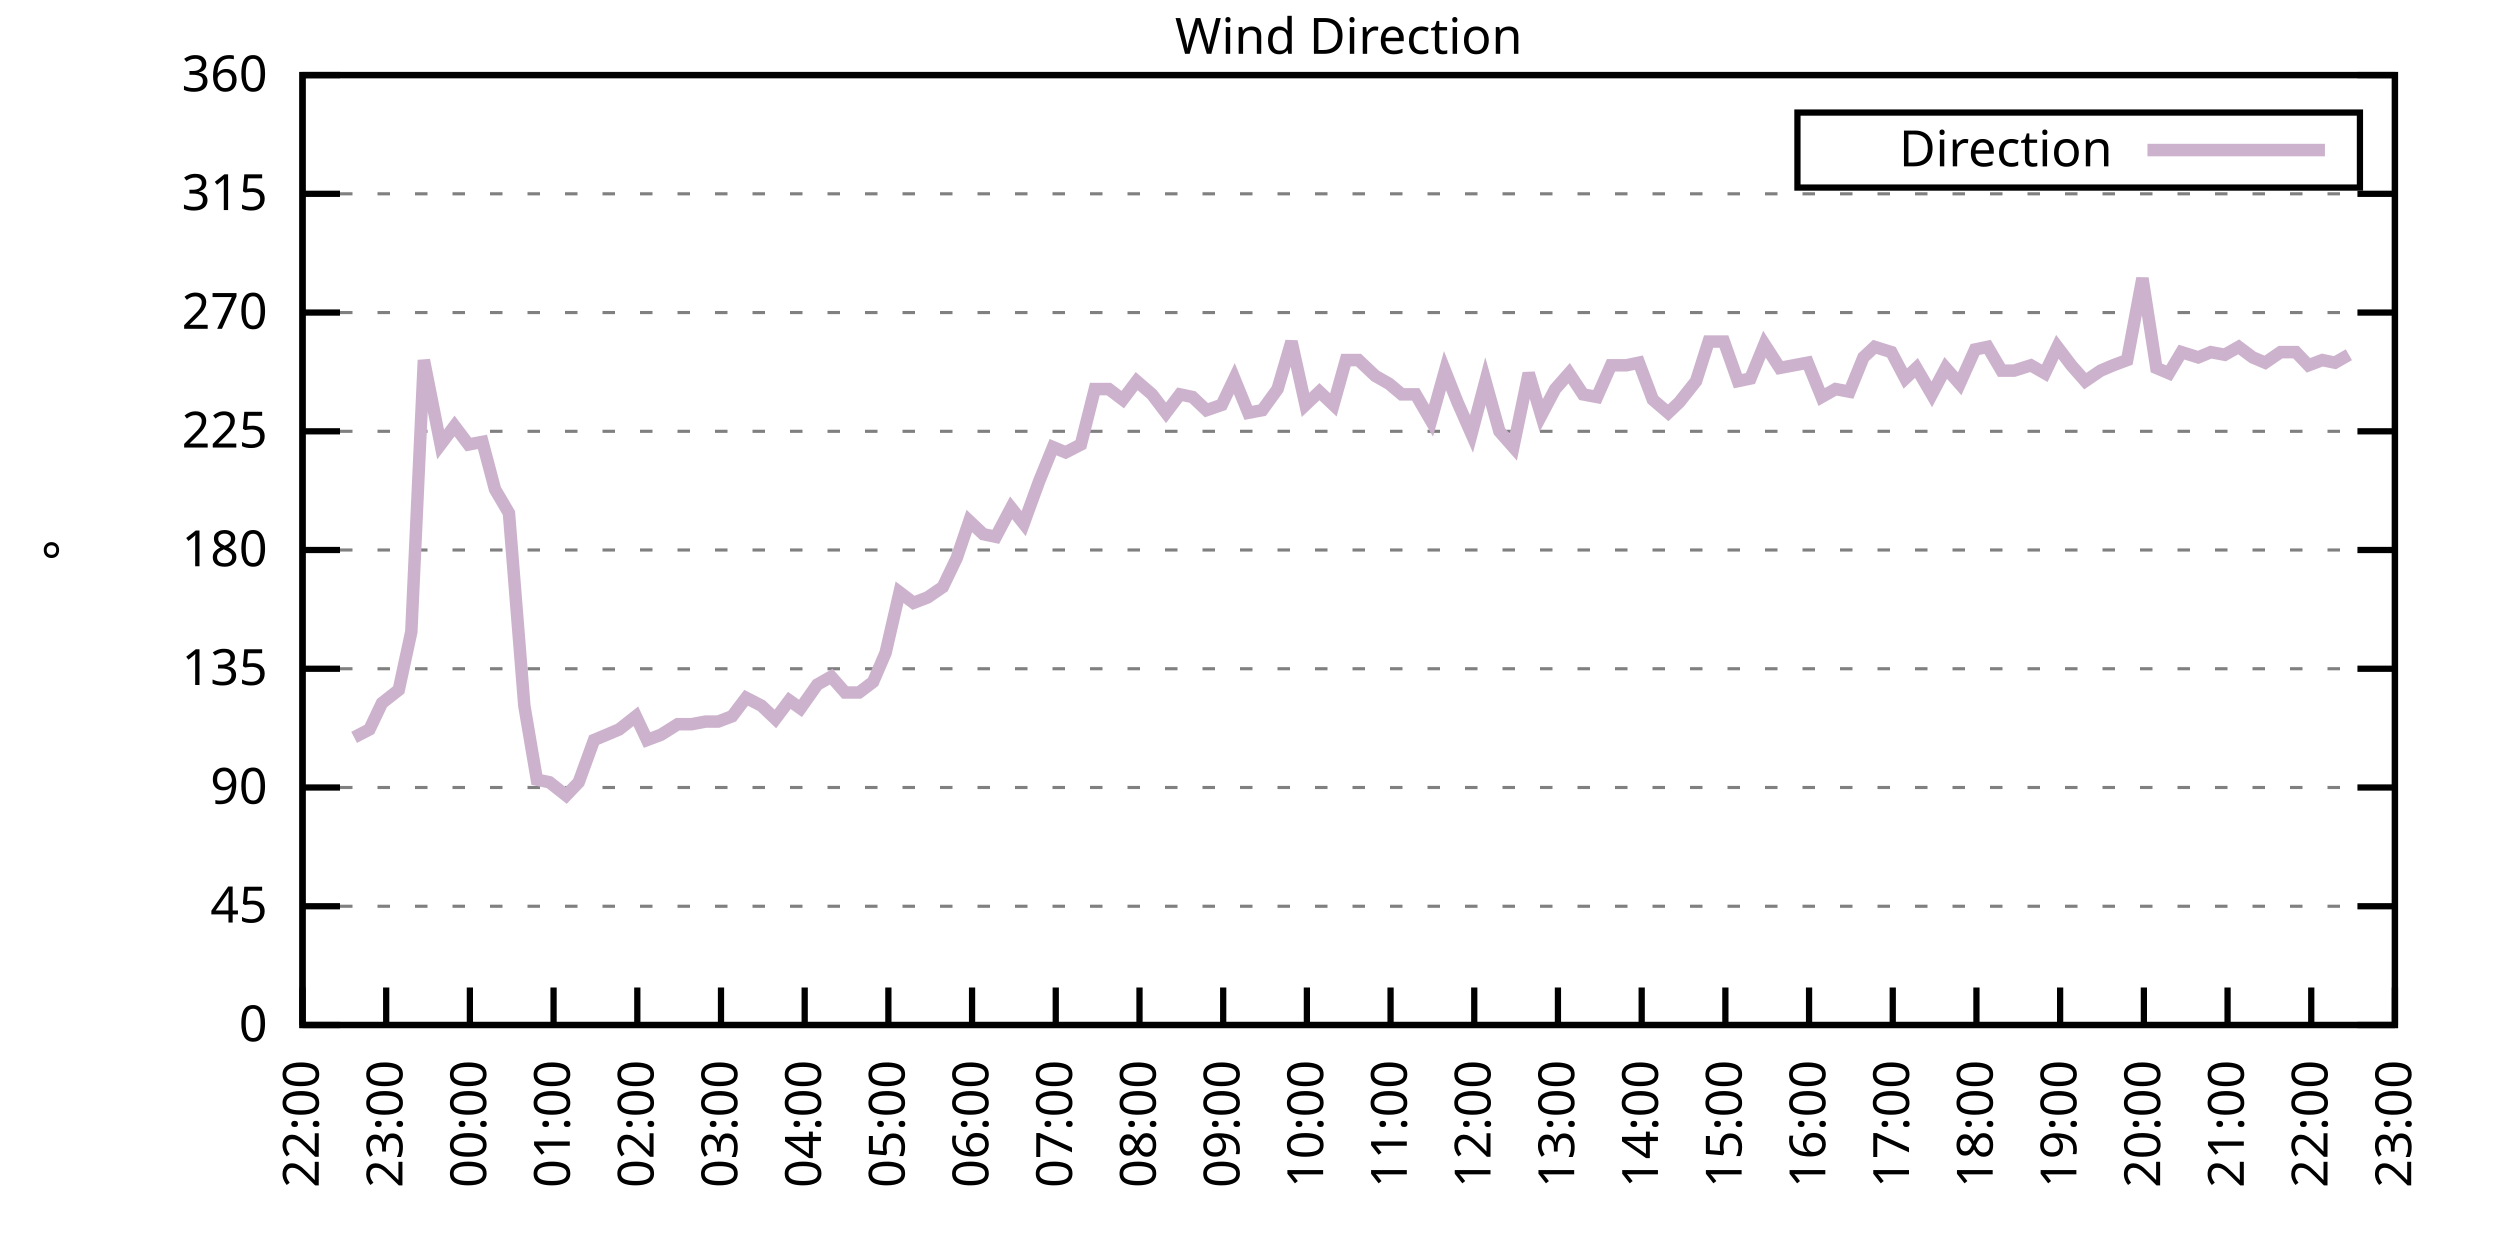
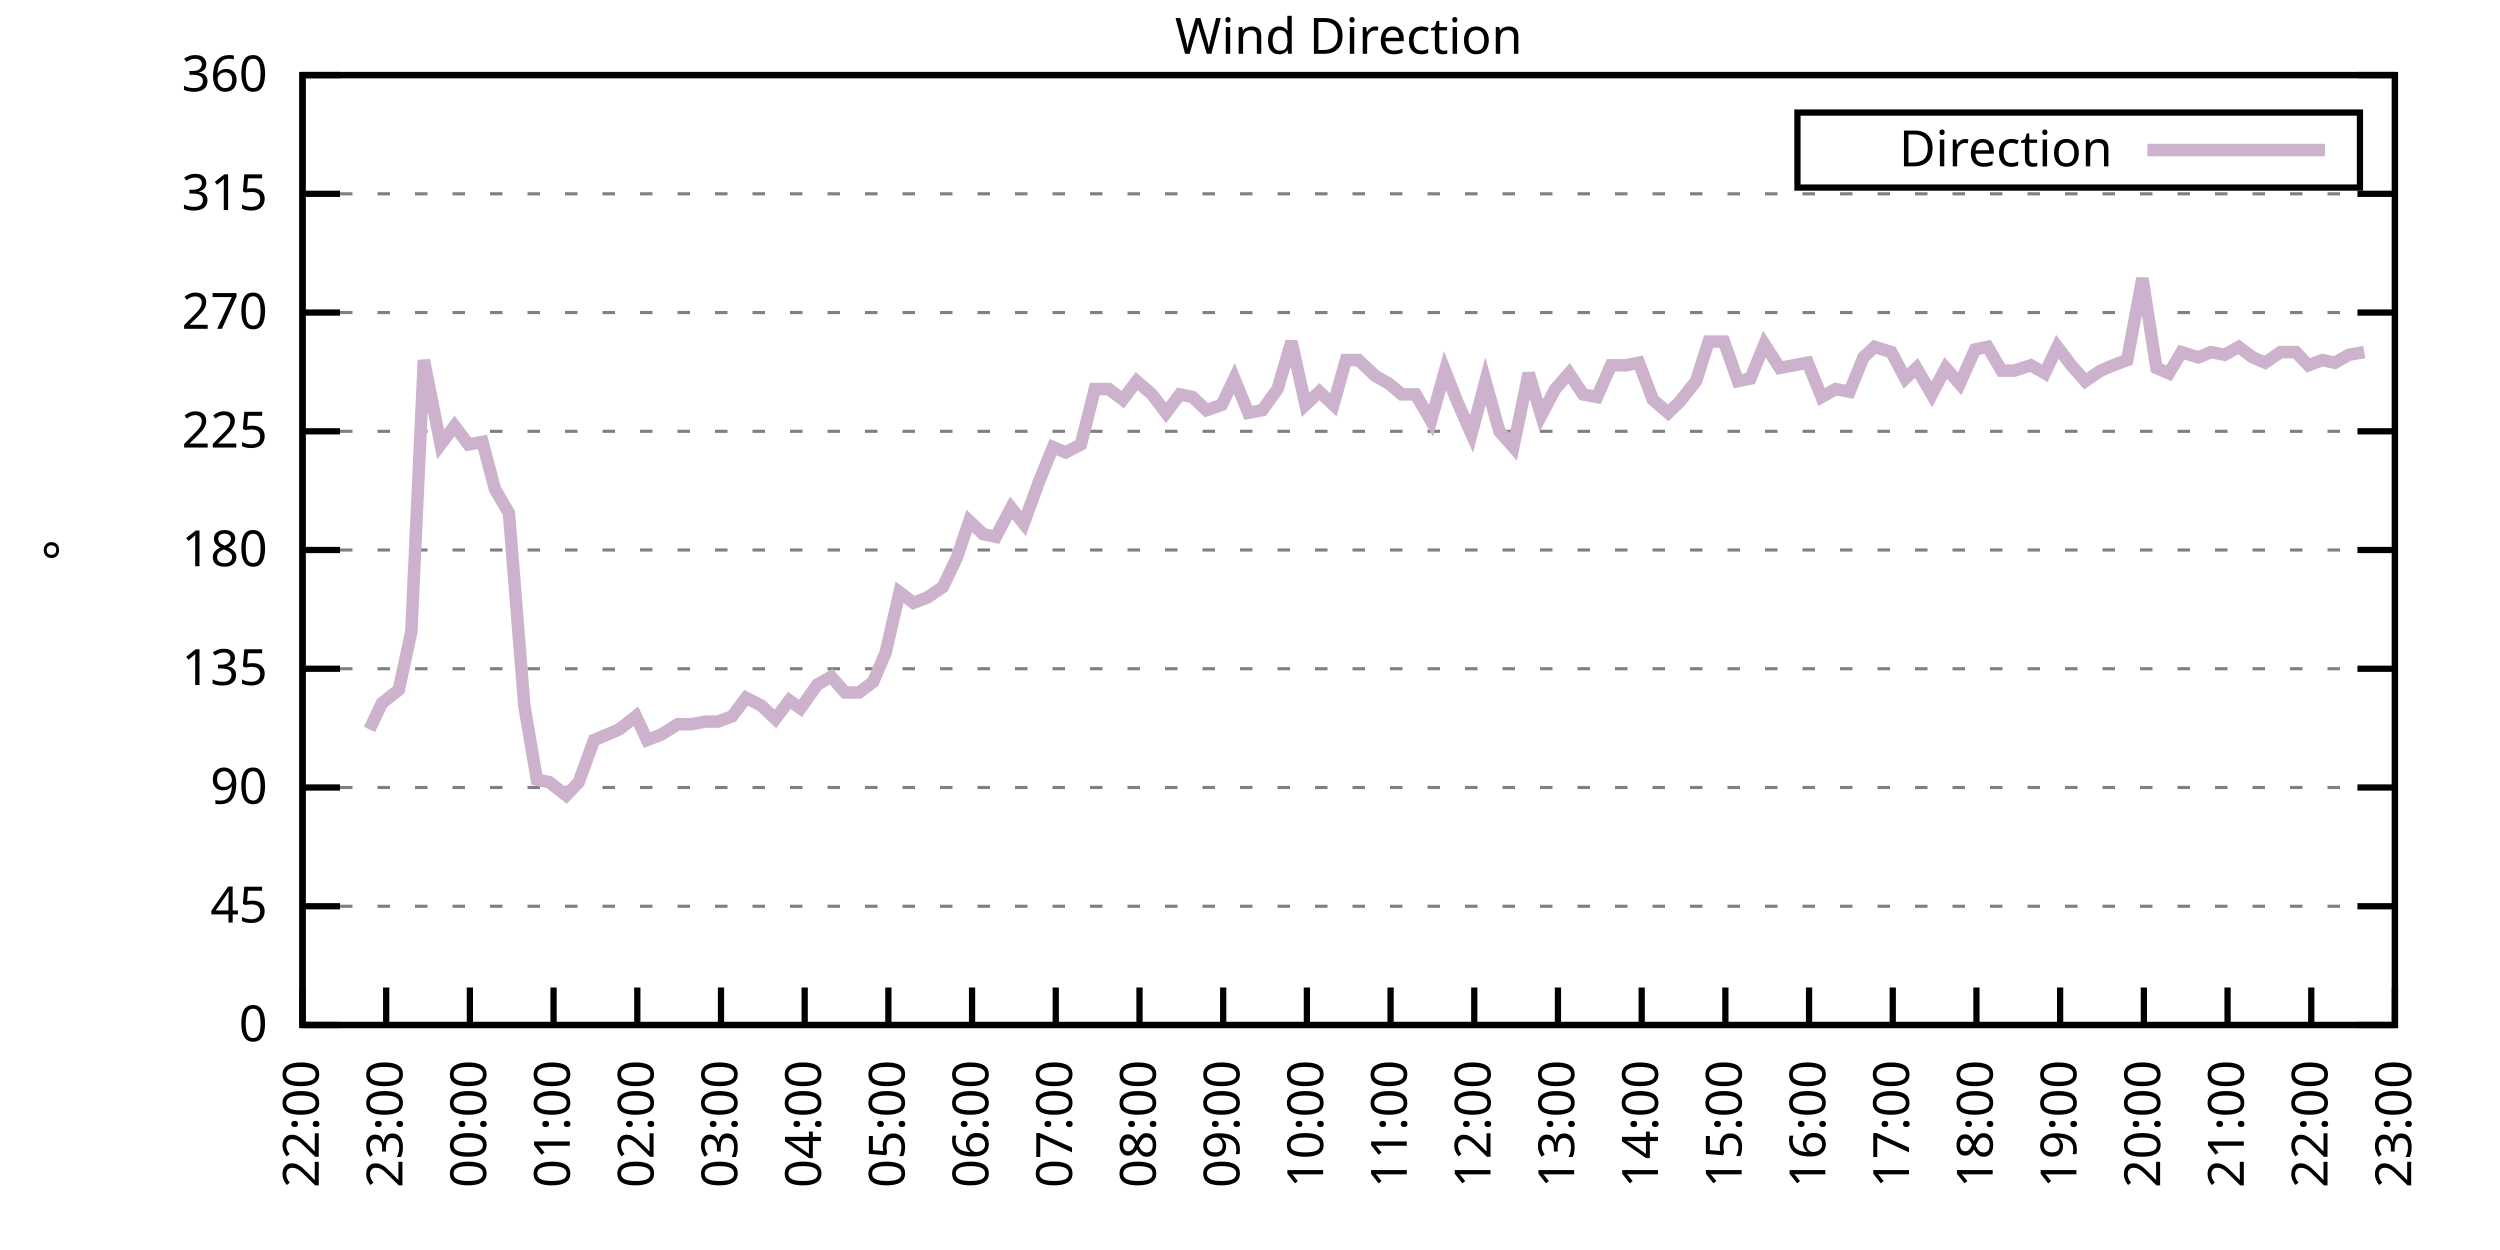
<svg xmlns="http://www.w3.org/2000/svg" xmlns:xlink="http://www.w3.org/1999/xlink" width="400" height="200" viewBox="0 0 400 200">
  <g id="gnuplot_canvas">
    <rect x="0" y="0" width="400" height="200" fill="none" />
    <defs>
      <circle id="gpDot" r="0.5" stroke-width="0.5" stroke="currentColor" />
      <path id="gpPt0" stroke-width="0.333" stroke="currentColor" d="M-1,0 h2 M0,-1 v2" />
      <path id="gpPt1" stroke-width="0.333" stroke="currentColor" d="M-1,-1 L1,1 M1,-1 L-1,1" />
      <path id="gpPt2" stroke-width="0.333" stroke="currentColor" d="M-1,0 L1,0 M0,-1 L0,1 M-1,-1 L1,1 M-1,1 L1,-1" />
      <rect id="gpPt3" stroke-width="0.333" stroke="currentColor" x="-1" y="-1" width="2" height="2" />
      <rect id="gpPt4" stroke-width="0.333" stroke="currentColor" fill="currentColor" x="-1" y="-1" width="2" height="2" />
      <circle id="gpPt5" stroke-width="0.333" stroke="currentColor" cx="0" cy="0" r="1" />
      <use xlink:href="#gpPt5" id="gpPt6" fill="currentColor" stroke="none" />
      <path id="gpPt7" stroke-width="0.333" stroke="currentColor" d="M0,-1.33 L-1.33,0.67 L1.33,0.67 z" />
      <use xlink:href="#gpPt7" id="gpPt8" fill="currentColor" stroke="none" />
      <use xlink:href="#gpPt7" id="gpPt9" stroke="currentColor" transform="rotate(180)" />
      <use xlink:href="#gpPt9" id="gpPt10" fill="currentColor" stroke="none" />
      <use xlink:href="#gpPt3" id="gpPt11" stroke="currentColor" transform="rotate(45)" />
      <use xlink:href="#gpPt11" id="gpPt12" fill="currentColor" stroke="none" />
      <path id="gpPt13" stroke-width="0.333" stroke="currentColor" d="M0,1.330 L1.265,0.411 L0.782,-1.067 L-0.782,-1.076 L-1.265,0.411 z" />
      <use xlink:href="#gpPt13" id="gpPt14" fill="currentColor" stroke="none" />
      <filter id="textbox" filterUnits="objectBoundingBox" x="0" y="0" height="1" width="1">
        <feFlood flood-color="white" flood-opacity="1" result="bgnd" />
        <feComposite in="SourceGraphic" in2="bgnd" operator="atop" />
      </filter>
      <filter id="greybox" filterUnits="objectBoundingBox" x="0" y="0" height="1" width="1">
        <feFlood flood-color="lightgrey" flood-opacity="1" result="grey" />
        <feComposite in="SourceGraphic" in2="grey" operator="atop" />
      </filter>
    </defs>
    <g fill="none" color="white" stroke="currentColor" stroke-width="1.00" stroke-linecap="butt" stroke-linejoin="miter">
</g>
    <g fill="none" color="black" stroke="currentColor" stroke-width="1.00" stroke-linecap="butt" stroke-linejoin="miter">
      <g stroke="none" shape-rendering="crispEdges">
        <polygon fill="rgb(255, 255, 255)" points="48.40,164.00 383.18,164.00 383.18,12.02 48.40,12.02 " />
      </g>
    </g>
    <g fill="none" color="black" stroke="currentColor" stroke-width="1.00" stroke-linecap="butt" stroke-linejoin="miter">
</g>
    <g fill="none" color="black" stroke="black" stroke-width="0.50" stroke-linecap="butt" stroke-linejoin="miter">
</g>
    <g fill="none" color="gray" stroke="currentColor" stroke-width="0.50" stroke-linecap="butt" stroke-linejoin="miter">
      <path stroke="gray" stroke-dasharray="2,4" class="gridline" d="M48.40,164.00 L383.19,164.00  " />
    </g>
    <g fill="none" color="gray" stroke="gray" stroke-width="1.00" stroke-linecap="butt" stroke-linejoin="miter">
</g>
    <g fill="none" color="black" stroke="currentColor" stroke-width="1.00" stroke-linecap="butt" stroke-linejoin="miter">
      <path stroke="black" d="M48.40,164.00 L54.40,164.00 M383.19,164.00 L377.19,164.00  " />
      <g transform="translate(42.80,166.60)" stroke="none" fill="black" font-family="Sans" font-size="8.00" text-anchor="end">
        <text>
          <tspan font-family="Sans"> 0</tspan>
        </text>
      </g>
    </g>
    <g fill="none" color="black" stroke="currentColor" stroke-width="1.00" stroke-linecap="butt" stroke-linejoin="miter">
</g>
    <g fill="none" color="black" stroke="black" stroke-width="0.50" stroke-linecap="butt" stroke-linejoin="miter">
</g>
    <g fill="none" color="gray" stroke="currentColor" stroke-width="0.50" stroke-linecap="butt" stroke-linejoin="miter">
      <path stroke="gray" stroke-dasharray="2,4" class="gridline" d="M48.40,145.00 L383.19,145.00  " />
    </g>
    <g fill="none" color="gray" stroke="gray" stroke-width="1.00" stroke-linecap="butt" stroke-linejoin="miter">
</g>
    <g fill="none" color="black" stroke="currentColor" stroke-width="1.00" stroke-linecap="butt" stroke-linejoin="miter">
      <path stroke="black" d="M48.40,145.00 L54.40,145.00 M383.19,145.00 L377.19,145.00  " />
      <g transform="translate(42.80,147.60)" stroke="none" fill="black" font-family="Sans" font-size="8.00" text-anchor="end">
        <text>
          <tspan font-family="Sans"> 45</tspan>
        </text>
      </g>
    </g>
    <g fill="none" color="black" stroke="currentColor" stroke-width="1.00" stroke-linecap="butt" stroke-linejoin="miter">
</g>
    <g fill="none" color="black" stroke="black" stroke-width="0.50" stroke-linecap="butt" stroke-linejoin="miter">
</g>
    <g fill="none" color="gray" stroke="currentColor" stroke-width="0.50" stroke-linecap="butt" stroke-linejoin="miter">
      <path stroke="gray" stroke-dasharray="2,4" class="gridline" d="M48.40,126.00 L383.19,126.00  " />
    </g>
    <g fill="none" color="gray" stroke="gray" stroke-width="1.00" stroke-linecap="butt" stroke-linejoin="miter">
</g>
    <g fill="none" color="black" stroke="currentColor" stroke-width="1.00" stroke-linecap="butt" stroke-linejoin="miter">
      <path stroke="black" d="M48.40,126.00 L54.40,126.00 M383.19,126.00 L377.19,126.00  " />
      <g transform="translate(42.80,128.60)" stroke="none" fill="black" font-family="Sans" font-size="8.00" text-anchor="end">
        <text>
          <tspan font-family="Sans"> 90</tspan>
        </text>
      </g>
    </g>
    <g fill="none" color="black" stroke="currentColor" stroke-width="1.00" stroke-linecap="butt" stroke-linejoin="miter">
</g>
    <g fill="none" color="black" stroke="black" stroke-width="0.50" stroke-linecap="butt" stroke-linejoin="miter">
</g>
    <g fill="none" color="gray" stroke="currentColor" stroke-width="0.50" stroke-linecap="butt" stroke-linejoin="miter">
      <path stroke="gray" stroke-dasharray="2,4" class="gridline" d="M48.40,107.00 L383.19,107.00  " />
    </g>
    <g fill="none" color="gray" stroke="gray" stroke-width="1.00" stroke-linecap="butt" stroke-linejoin="miter">
</g>
    <g fill="none" color="black" stroke="currentColor" stroke-width="1.00" stroke-linecap="butt" stroke-linejoin="miter">
      <path stroke="black" d="M48.40,107.00 L54.40,107.00 M383.19,107.00 L377.19,107.00  " />
      <g transform="translate(42.80,109.60)" stroke="none" fill="black" font-family="Sans" font-size="8.00" text-anchor="end">
        <text>
          <tspan font-family="Sans"> 135</tspan>
        </text>
      </g>
    </g>
    <g fill="none" color="black" stroke="currentColor" stroke-width="1.00" stroke-linecap="butt" stroke-linejoin="miter">
</g>
    <g fill="none" color="black" stroke="black" stroke-width="0.50" stroke-linecap="butt" stroke-linejoin="miter">
</g>
    <g fill="none" color="gray" stroke="currentColor" stroke-width="0.50" stroke-linecap="butt" stroke-linejoin="miter">
      <path stroke="gray" stroke-dasharray="2,4" class="gridline" d="M48.40,88.00 L383.19,88.00  " />
    </g>
    <g fill="none" color="gray" stroke="gray" stroke-width="1.00" stroke-linecap="butt" stroke-linejoin="miter">
</g>
    <g fill="none" color="black" stroke="currentColor" stroke-width="1.00" stroke-linecap="butt" stroke-linejoin="miter">
      <path stroke="black" d="M48.40,88.00 L54.40,88.00 M383.19,88.00 L377.19,88.00  " />
      <g transform="translate(42.80,90.60)" stroke="none" fill="black" font-family="Sans" font-size="8.00" text-anchor="end">
        <text>
          <tspan font-family="Sans"> 180</tspan>
        </text>
      </g>
    </g>
    <g fill="none" color="black" stroke="currentColor" stroke-width="1.00" stroke-linecap="butt" stroke-linejoin="miter">
</g>
    <g fill="none" color="black" stroke="black" stroke-width="0.50" stroke-linecap="butt" stroke-linejoin="miter">
</g>
    <g fill="none" color="gray" stroke="currentColor" stroke-width="0.50" stroke-linecap="butt" stroke-linejoin="miter">
      <path stroke="gray" stroke-dasharray="2,4" class="gridline" d="M48.40,69.01 L383.19,69.01  " />
    </g>
    <g fill="none" color="gray" stroke="gray" stroke-width="1.00" stroke-linecap="butt" stroke-linejoin="miter">
</g>
    <g fill="none" color="black" stroke="currentColor" stroke-width="1.00" stroke-linecap="butt" stroke-linejoin="miter">
      <path stroke="black" d="M48.40,69.01 L54.40,69.01 M383.19,69.01 L377.19,69.01  " />
      <g transform="translate(42.80,71.61)" stroke="none" fill="black" font-family="Sans" font-size="8.00" text-anchor="end">
        <text>
          <tspan font-family="Sans"> 225</tspan>
        </text>
      </g>
    </g>
    <g fill="none" color="black" stroke="currentColor" stroke-width="1.00" stroke-linecap="butt" stroke-linejoin="miter">
</g>
    <g fill="none" color="black" stroke="black" stroke-width="0.50" stroke-linecap="butt" stroke-linejoin="miter">
</g>
    <g fill="none" color="gray" stroke="currentColor" stroke-width="0.50" stroke-linecap="butt" stroke-linejoin="miter">
      <path stroke="gray" stroke-dasharray="2,4" class="gridline" d="M48.40,50.01 L383.19,50.01  " />
    </g>
    <g fill="none" color="gray" stroke="gray" stroke-width="1.00" stroke-linecap="butt" stroke-linejoin="miter">
</g>
    <g fill="none" color="black" stroke="currentColor" stroke-width="1.00" stroke-linecap="butt" stroke-linejoin="miter">
      <path stroke="black" d="M48.40,50.01 L54.40,50.01 M383.19,50.01 L377.19,50.01  " />
      <g transform="translate(42.80,52.61)" stroke="none" fill="black" font-family="Sans" font-size="8.00" text-anchor="end">
        <text>
          <tspan font-family="Sans"> 270</tspan>
        </text>
      </g>
    </g>
    <g fill="none" color="black" stroke="currentColor" stroke-width="1.00" stroke-linecap="butt" stroke-linejoin="miter">
</g>
    <g fill="none" color="black" stroke="black" stroke-width="0.50" stroke-linecap="butt" stroke-linejoin="miter">
</g>
    <g fill="none" color="gray" stroke="currentColor" stroke-width="0.50" stroke-linecap="butt" stroke-linejoin="miter">
      <path stroke="gray" stroke-dasharray="2,4" class="gridline" d="M48.40,31.01 L383.19,31.01  " />
    </g>
    <g fill="none" color="gray" stroke="gray" stroke-width="1.00" stroke-linecap="butt" stroke-linejoin="miter">
</g>
    <g fill="none" color="black" stroke="currentColor" stroke-width="1.00" stroke-linecap="butt" stroke-linejoin="miter">
      <path stroke="black" d="M48.40,31.01 L54.40,31.01 M383.19,31.01 L377.19,31.01  " />
      <g transform="translate(42.80,33.61)" stroke="none" fill="black" font-family="Sans" font-size="8.00" text-anchor="end">
        <text>
          <tspan font-family="Sans"> 315</tspan>
        </text>
      </g>
    </g>
    <g fill="none" color="black" stroke="currentColor" stroke-width="1.00" stroke-linecap="butt" stroke-linejoin="miter">
</g>
    <g fill="none" color="black" stroke="black" stroke-width="0.50" stroke-linecap="butt" stroke-linejoin="miter">
</g>
    <g fill="none" color="gray" stroke="currentColor" stroke-width="0.50" stroke-linecap="butt" stroke-linejoin="miter">
      <path stroke="gray" stroke-dasharray="2,4" class="gridline" d="M48.40,12.01 L383.19,12.01  " />
    </g>
    <g fill="none" color="gray" stroke="gray" stroke-width="1.00" stroke-linecap="butt" stroke-linejoin="miter">
</g>
    <g fill="none" color="black" stroke="currentColor" stroke-width="1.00" stroke-linecap="butt" stroke-linejoin="miter">
      <path stroke="black" d="M48.40,12.01 L54.40,12.01 M383.19,12.01 L377.19,12.01  " />
      <g transform="translate(42.80,14.61)" stroke="none" fill="black" font-family="Sans" font-size="8.00" text-anchor="end">
        <text>
          <tspan font-family="Sans"> 360</tspan>
        </text>
      </g>
    </g>
    <g fill="none" color="black" stroke="currentColor" stroke-width="1.00" stroke-linecap="butt" stroke-linejoin="miter">
      <path stroke="black" d="M48.40,164.00 L48.40,158.00  " />
      <g transform="translate(51.00,169.60) rotate(270.00)" stroke="none" fill="black" font-family="Sans" font-size="8.00" text-anchor="end">
        <text>
          <tspan font-family="Sans">22:00</tspan>
        </text>
      </g>
    </g>
    <g fill="none" color="black" stroke="currentColor" stroke-width="1.00" stroke-linecap="butt" stroke-linejoin="miter">
      <path stroke="black" d="M61.79,164.00 L61.79,158.00  " />
      <g transform="translate(64.39,169.60) rotate(270.00)" stroke="none" fill="black" font-family="Sans" font-size="8.00" text-anchor="end">
        <text>
          <tspan font-family="Sans">23:00</tspan>
        </text>
      </g>
    </g>
    <g fill="none" color="black" stroke="currentColor" stroke-width="1.00" stroke-linecap="butt" stroke-linejoin="miter">
      <path stroke="black" d="M75.18,164.00 L75.18,158.00  " />
      <g transform="translate(77.78,169.60) rotate(270.00)" stroke="none" fill="black" font-family="Sans" font-size="8.00" text-anchor="end">
        <text>
          <tspan font-family="Sans">00:00</tspan>
        </text>
      </g>
    </g>
    <g fill="none" color="black" stroke="currentColor" stroke-width="1.00" stroke-linecap="butt" stroke-linejoin="miter">
      <path stroke="black" d="M88.57,164.00 L88.57,158.00  " />
      <g transform="translate(91.17,169.60) rotate(270.00)" stroke="none" fill="black" font-family="Sans" font-size="8.00" text-anchor="end">
        <text>
          <tspan font-family="Sans">01:00</tspan>
        </text>
      </g>
    </g>
    <g fill="none" color="black" stroke="currentColor" stroke-width="1.00" stroke-linecap="butt" stroke-linejoin="miter">
      <path stroke="black" d="M101.97,164.00 L101.97,158.00  " />
      <g transform="translate(104.57,169.60) rotate(270.00)" stroke="none" fill="black" font-family="Sans" font-size="8.00" text-anchor="end">
        <text>
          <tspan font-family="Sans">02:00</tspan>
        </text>
      </g>
    </g>
    <g fill="none" color="black" stroke="currentColor" stroke-width="1.00" stroke-linecap="butt" stroke-linejoin="miter">
      <path stroke="black" d="M115.36,164.00 L115.36,158.00  " />
      <g transform="translate(117.96,169.60) rotate(270.00)" stroke="none" fill="black" font-family="Sans" font-size="8.00" text-anchor="end">
        <text>
          <tspan font-family="Sans">03:00</tspan>
        </text>
      </g>
    </g>
    <g fill="none" color="black" stroke="currentColor" stroke-width="1.00" stroke-linecap="butt" stroke-linejoin="miter">
      <path stroke="black" d="M128.75,164.00 L128.75,158.00  " />
      <g transform="translate(131.35,169.60) rotate(270.00)" stroke="none" fill="black" font-family="Sans" font-size="8.00" text-anchor="end">
        <text>
          <tspan font-family="Sans">04:00</tspan>
        </text>
      </g>
    </g>
    <g fill="none" color="black" stroke="currentColor" stroke-width="1.00" stroke-linecap="butt" stroke-linejoin="miter">
      <path stroke="black" d="M142.14,164.00 L142.14,158.00  " />
      <g transform="translate(144.74,169.60) rotate(270.00)" stroke="none" fill="black" font-family="Sans" font-size="8.00" text-anchor="end">
        <text>
          <tspan font-family="Sans">05:00</tspan>
        </text>
      </g>
    </g>
    <g fill="none" color="black" stroke="currentColor" stroke-width="1.00" stroke-linecap="butt" stroke-linejoin="miter">
      <path stroke="black" d="M155.53,164.00 L155.53,158.00  " />
      <g transform="translate(158.13,169.60) rotate(270.00)" stroke="none" fill="black" font-family="Sans" font-size="8.00" text-anchor="end">
        <text>
          <tspan font-family="Sans">06:00</tspan>
        </text>
      </g>
    </g>
    <g fill="none" color="black" stroke="currentColor" stroke-width="1.00" stroke-linecap="butt" stroke-linejoin="miter">
      <path stroke="black" d="M168.92,164.00 L168.92,158.00  " />
      <g transform="translate(171.52,169.60) rotate(270.00)" stroke="none" fill="black" font-family="Sans" font-size="8.00" text-anchor="end">
        <text>
          <tspan font-family="Sans">07:00</tspan>
        </text>
      </g>
    </g>
    <g fill="none" color="black" stroke="currentColor" stroke-width="1.00" stroke-linecap="butt" stroke-linejoin="miter">
      <path stroke="black" d="M182.32,164.00 L182.32,158.00  " />
      <g transform="translate(184.92,169.60) rotate(270.00)" stroke="none" fill="black" font-family="Sans" font-size="8.00" text-anchor="end">
        <text>
          <tspan font-family="Sans">08:00</tspan>
        </text>
      </g>
    </g>
    <g fill="none" color="black" stroke="currentColor" stroke-width="1.00" stroke-linecap="butt" stroke-linejoin="miter">
      <path stroke="black" d="M195.71,164.00 L195.71,158.00  " />
      <g transform="translate(198.31,169.60) rotate(270.00)" stroke="none" fill="black" font-family="Sans" font-size="8.00" text-anchor="end">
        <text>
          <tspan font-family="Sans">09:00</tspan>
        </text>
      </g>
    </g>
    <g fill="none" color="black" stroke="currentColor" stroke-width="1.00" stroke-linecap="butt" stroke-linejoin="miter">
      <path stroke="black" d="M209.10,164.00 L209.10,158.00  " />
      <g transform="translate(211.70,169.60) rotate(270.00)" stroke="none" fill="black" font-family="Sans" font-size="8.00" text-anchor="end">
        <text>
          <tspan font-family="Sans">10:00</tspan>
        </text>
      </g>
    </g>
    <g fill="none" color="black" stroke="currentColor" stroke-width="1.00" stroke-linecap="butt" stroke-linejoin="miter">
      <path stroke="black" d="M222.49,164.00 L222.49,158.00  " />
      <g transform="translate(225.09,169.60) rotate(270.00)" stroke="none" fill="black" font-family="Sans" font-size="8.00" text-anchor="end">
        <text>
          <tspan font-family="Sans">11:00</tspan>
        </text>
      </g>
    </g>
    <g fill="none" color="black" stroke="currentColor" stroke-width="1.00" stroke-linecap="butt" stroke-linejoin="miter">
      <path stroke="black" d="M235.88,164.00 L235.88,158.00  " />
      <g transform="translate(238.48,169.60) rotate(270.00)" stroke="none" fill="black" font-family="Sans" font-size="8.00" text-anchor="end">
        <text>
          <tspan font-family="Sans">12:00</tspan>
        </text>
      </g>
    </g>
    <g fill="none" color="black" stroke="currentColor" stroke-width="1.00" stroke-linecap="butt" stroke-linejoin="miter">
      <path stroke="black" d="M249.27,164.00 L249.27,158.00  " />
      <g transform="translate(251.87,169.60) rotate(270.00)" stroke="none" fill="black" font-family="Sans" font-size="8.00" text-anchor="end">
        <text>
          <tspan font-family="Sans">13:00</tspan>
        </text>
      </g>
    </g>
    <g fill="none" color="black" stroke="currentColor" stroke-width="1.00" stroke-linecap="butt" stroke-linejoin="miter">
      <path stroke="black" d="M262.67,164.00 L262.67,158.00  " />
      <g transform="translate(265.27,169.60) rotate(270.00)" stroke="none" fill="black" font-family="Sans" font-size="8.00" text-anchor="end">
        <text>
          <tspan font-family="Sans">14:00</tspan>
        </text>
      </g>
    </g>
    <g fill="none" color="black" stroke="currentColor" stroke-width="1.00" stroke-linecap="butt" stroke-linejoin="miter">
      <path stroke="black" d="M276.06,164.00 L276.06,158.00  " />
      <g transform="translate(278.66,169.60) rotate(270.00)" stroke="none" fill="black" font-family="Sans" font-size="8.00" text-anchor="end">
        <text>
          <tspan font-family="Sans">15:00</tspan>
        </text>
      </g>
    </g>
    <g fill="none" color="black" stroke="currentColor" stroke-width="1.00" stroke-linecap="butt" stroke-linejoin="miter">
      <path stroke="black" d="M289.45,164.00 L289.45,158.00  " />
      <g transform="translate(292.05,169.60) rotate(270.00)" stroke="none" fill="black" font-family="Sans" font-size="8.00" text-anchor="end">
        <text>
          <tspan font-family="Sans">16:00</tspan>
        </text>
      </g>
    </g>
    <g fill="none" color="black" stroke="currentColor" stroke-width="1.00" stroke-linecap="butt" stroke-linejoin="miter">
      <path stroke="black" d="M302.84,164.00 L302.84,158.00  " />
      <g transform="translate(305.44,169.60) rotate(270.00)" stroke="none" fill="black" font-family="Sans" font-size="8.00" text-anchor="end">
        <text>
          <tspan font-family="Sans">17:00</tspan>
        </text>
      </g>
    </g>
    <g fill="none" color="black" stroke="currentColor" stroke-width="1.00" stroke-linecap="butt" stroke-linejoin="miter">
      <path stroke="black" d="M316.23,164.00 L316.23,158.00  " />
      <g transform="translate(318.83,169.60) rotate(270.00)" stroke="none" fill="black" font-family="Sans" font-size="8.00" text-anchor="end">
        <text>
          <tspan font-family="Sans">18:00</tspan>
        </text>
      </g>
    </g>
    <g fill="none" color="black" stroke="currentColor" stroke-width="1.00" stroke-linecap="butt" stroke-linejoin="miter">
      <path stroke="black" d="M329.62,164.00 L329.62,158.00  " />
      <g transform="translate(332.22,169.60) rotate(270.00)" stroke="none" fill="black" font-family="Sans" font-size="8.00" text-anchor="end">
        <text>
          <tspan font-family="Sans">19:00</tspan>
        </text>
      </g>
    </g>
    <g fill="none" color="black" stroke="currentColor" stroke-width="1.00" stroke-linecap="butt" stroke-linejoin="miter">
      <path stroke="black" d="M343.02,164.00 L343.02,158.00  " />
      <g transform="translate(345.62,169.60) rotate(270.00)" stroke="none" fill="black" font-family="Sans" font-size="8.00" text-anchor="end">
        <text>
          <tspan font-family="Sans">20:00</tspan>
        </text>
      </g>
    </g>
    <g fill="none" color="black" stroke="currentColor" stroke-width="1.00" stroke-linecap="butt" stroke-linejoin="miter">
      <path stroke="black" d="M356.41,164.00 L356.41,158.00  " />
      <g transform="translate(359.01,169.60) rotate(270.00)" stroke="none" fill="black" font-family="Sans" font-size="8.00" text-anchor="end">
        <text>
          <tspan font-family="Sans">21:00</tspan>
        </text>
      </g>
    </g>
    <g fill="none" color="black" stroke="currentColor" stroke-width="1.00" stroke-linecap="butt" stroke-linejoin="miter">
      <path stroke="black" d="M369.80,164.00 L369.80,158.00  " />
      <g transform="translate(372.40,169.60) rotate(270.00)" stroke="none" fill="black" font-family="Sans" font-size="8.00" text-anchor="end">
        <text>
          <tspan font-family="Sans">22:00</tspan>
        </text>
      </g>
    </g>
    <g fill="none" color="black" stroke="currentColor" stroke-width="1.00" stroke-linecap="butt" stroke-linejoin="miter">
      <path stroke="black" d="M383.19,164.00 L383.19,158.00  " />
      <g transform="translate(385.79,169.60) rotate(270.00)" stroke="none" fill="black" font-family="Sans" font-size="8.00" text-anchor="end">
        <text>
          <tspan font-family="Sans">23:00</tspan>
        </text>
      </g>
    </g>
    <g fill="none" color="black" stroke="currentColor" stroke-width="1.00" stroke-linecap="butt" stroke-linejoin="miter">
</g>
    <g fill="none" color="black" stroke="currentColor" stroke-width="1.00" stroke-linecap="butt" stroke-linejoin="miter">
      <path stroke="black" d="M48.40,12.01 L48.40,164.00 L383.19,164.00 L383.19,12.01 L48.40,12.01 Z  " />
    </g>
    <g fill="none" color="black" stroke="currentColor" stroke-width="1.00" stroke-linecap="butt" stroke-linejoin="miter">
</g>
    <g fill="none" color="black" stroke="currentColor" stroke-width="1.00" stroke-linecap="butt" stroke-linejoin="miter">
      <path stroke="black" d="M287.59,30.01 L287.59,18.01 L377.59,18.01 L377.59,30.01 L287.59,30.01 Z  " />
    </g>
    <g id="Wind_direction_plot_1">
      <g fill="none" color="white" stroke="black" stroke-width="2.00" stroke-linecap="butt" stroke-linejoin="miter">
</g>
      <g fill="none" color="black" stroke="currentColor" stroke-width="2.00" stroke-linecap="butt" stroke-linejoin="miter">
        <g transform="translate(337.99,26.61)" stroke="none" fill="black" font-family="Sans" font-size="8.00" text-anchor="end">
          <text>
            <tspan font-family="Sans">Direction</tspan>
          </text>
        </g>
      </g>
      <g fill="none" color="black" stroke="currentColor" stroke-width="2.00" stroke-linecap="butt" stroke-linejoin="miter">
-         <path stroke="rgb(204, 178, 204)" d="M343.59,24.01 L371.99,24.01 M56.66,117.98 L59.11,116.71 L61.12,112.49 L63.80,110.38 L65.81,101.09 L67.82,57.61   L70.50,71.12 L72.73,68.16 L74.96,71.12 L77.19,70.70 L79.20,78.29 L81.43,82.09 L83.89,112.91 L85.90,124.74   L87.91,125.16 L90.58,127.27 L92.59,125.16 L95.05,118.40 L97.06,117.56 L99.06,116.71 L101.74,114.60 L103.53,118.40   L105.76,117.56 L108.44,115.87 L110.67,115.87 L112.90,115.45 L114.91,115.45 L117.14,114.60 L119.38,111.65 L121.83,112.91   L124.06,115.03 L126.29,112.07 L128.08,113.34 L130.76,109.54 L132.99,108.27 L135.22,110.80 L137.45,110.80 L139.69,109.11   L141.69,104.47 L143.93,94.76 L146.16,96.45 L148.39,95.60 L150.85,93.92 L153.08,89.27 L155.09,83.36 L157.32,85.47   L159.33,85.89 L161.78,81.25 L163.79,83.78 L166.25,77.03 L168.48,71.54 L170.49,72.38 L172.94,71.12 L175.17,62.25   L177.41,62.25 L179.64,63.94 L181.87,60.98 L184.32,63.10 L186.56,66.05 L188.79,63.10 L190.80,63.52 L193.03,65.63   L195.48,64.78 L197.49,60.56 L199.73,66.05 L201.96,65.63 L204.41,62.25 L206.64,54.65 L208.88,64.78 L211.11,62.67   L213.34,64.78 L215.35,57.61 L217.36,57.61 L220.04,60.14 L222.27,61.41 L224.28,63.10 L226.51,63.10 L228.96,67.32   L231.20,59.30 L233.20,64.36 L235.44,69.43 L237.67,60.98 L239.90,69.01 L242.13,71.54 L244.59,59.72 L246.60,66.47   L248.83,62.25 L251.06,59.72 L253.29,63.10 L255.52,63.52 L257.76,58.45 L260.21,58.45 L262.22,58.03 L264.45,63.94   L266.91,66.05 L268.69,64.36 L271.37,60.98 L273.38,54.65 L275.83,54.65 L278.07,60.98 L280.07,60.56 L282.31,55.07   L284.76,58.87 L286.99,58.45 L289.23,58.03 L291.46,63.52 L293.69,62.25 L295.92,62.67 L298.15,57.18 L299.94,55.50   L302.62,56.34 L304.85,60.56 L306.63,58.87 L309.09,63.10 L311.32,58.87 L313.55,61.41 L316.01,55.92 L318.02,55.50   L320.25,59.30 L322.26,59.30 L324.94,58.45 L327.17,59.72 L329.18,55.50 L331.41,58.45 L333.64,60.98 L336.10,59.30   L338.10,58.45 L340.34,57.61 L342.79,44.52 L345.02,58.87 L347.03,59.72 L349.04,56.34 L351.72,57.18 L353.73,56.34   L355.96,56.76 L358.19,55.50 L360.42,57.18 L362.43,58.03 L364.89,56.34 L367.34,56.34 L369.35,58.45 L371.58,57.61   L373.59,58.03 L375.82,56.76  " />
+         <path stroke="rgb(204, 178, 204)" d="M343.59,24.01 L371.99,24.01 M59.11,116.71 L61.12,112.49 L63.80,110.38 L65.81,101.09 L67.82,57.61 L70.50,71.12   L72.73,68.16 L74.96,71.12 L77.19,70.70 L79.20,78.29 L81.43,82.09 L83.89,112.91 L85.90,124.74 L87.91,125.16   L90.58,127.27 L92.59,125.16 L95.05,118.40 L97.06,117.56 L99.06,116.71 L101.74,114.60 L103.53,118.40 L105.76,117.56   L108.44,115.87 L110.67,115.87 L112.90,115.45 L114.91,115.45 L117.14,114.60 L119.38,111.65 L121.83,112.91 L124.06,115.03   L126.29,112.07 L128.08,113.34 L130.76,109.54 L132.99,108.27 L135.22,110.80 L137.45,110.80 L139.69,109.11 L141.69,104.47   L143.93,94.76 L146.16,96.45 L148.39,95.60 L150.85,93.92 L153.08,89.27 L155.09,83.36 L157.32,85.47 L159.33,85.89   L161.78,81.25 L163.79,83.78 L166.25,77.03 L168.48,71.54 L170.49,72.38 L172.94,71.12 L175.17,62.25 L177.41,62.25   L179.64,63.94 L181.87,60.98 L184.32,63.10 L186.56,66.05 L188.79,63.10 L190.80,63.52 L193.03,65.63 L195.48,64.78   L197.49,60.56 L199.73,66.05 L201.96,65.63 L204.41,62.25 L206.64,54.65 L208.88,64.78 L211.11,62.67 L213.34,64.78   L215.35,57.61 L217.36,57.61 L220.04,60.14 L222.27,61.41 L224.28,63.10 L226.51,63.10 L228.96,67.32 L231.20,59.30   L233.20,64.36 L235.44,69.43 L237.67,60.98 L239.90,69.01 L242.13,71.54 L244.59,59.72 L246.60,66.47 L248.83,62.25   L251.06,59.72 L253.29,63.10 L255.52,63.52 L257.76,58.45 L260.21,58.45 L262.22,58.03 L264.45,63.94 L266.91,66.05   L268.69,64.36 L271.37,60.98 L273.38,54.65 L275.83,54.65 L278.07,60.98 L280.07,60.56 L282.31,55.07 L284.76,58.87   L286.99,58.45 L289.23,58.03 L291.46,63.52 L293.69,62.25 L295.92,62.67 L298.15,57.18 L299.94,55.50 L302.62,56.34   L304.85,60.56 L306.63,58.87 L309.09,63.10 L311.32,58.87 L313.55,61.41 L316.01,55.92 L318.02,55.50 L320.25,59.30   L322.26,59.30 L324.94,58.45 L327.17,59.72 L329.18,55.50 L331.41,58.45 L333.64,60.98 L336.10,59.30 L338.10,58.45   L340.34,57.61 L342.79,44.52 L345.02,58.87 L347.03,59.72 L349.04,56.34 L351.72,57.18 L353.73,56.34 L355.96,56.76   L358.19,55.50 L360.42,57.18 L362.43,58.03 L364.89,56.34 L367.34,56.34 L369.35,58.45 L371.58,57.61 L373.59,58.03   L375.82,56.76 L378.28,56.34  " />
      </g>
    </g>
    <g fill="none" color="black" stroke="currentColor" stroke-width="2.00" stroke-linecap="butt" stroke-linejoin="miter">
</g>
    <g fill="none" color="black" stroke="black" stroke-width="1.00" stroke-linecap="butt" stroke-linejoin="miter">
</g>
    <g fill="none" color="black" stroke="currentColor" stroke-width="1.00" stroke-linecap="butt" stroke-linejoin="miter">
      <path stroke="black" d="M48.40,12.01 L48.40,164.00 L383.19,164.00 L383.19,12.01 L48.40,12.01 Z  " />
      <g transform="translate(12.80,88.01) rotate(270.00)" stroke="none" fill="black" font-family="Sans" font-size="8.00" text-anchor="middle">
        <text>
          <tspan font-family="Sans">°</tspan>
        </text>
      </g>
    </g>
    <g fill="none" color="black" stroke="currentColor" stroke-width="1.00" stroke-linecap="butt" stroke-linejoin="miter">
</g>
    <g fill="none" color="black" stroke="currentColor" stroke-width="1.00" stroke-linecap="butt" stroke-linejoin="miter">
      <g transform="translate(215.79,8.61)" stroke="none" fill="black" font-family="Sans" font-size="8.00" text-anchor="middle">
        <text>
          <tspan font-family="Sans">Wind Direction</tspan>
        </text>
      </g>
    </g>
    <g fill="none" color="black" stroke="currentColor" stroke-width="1.00" stroke-linecap="butt" stroke-linejoin="miter">
</g>
  </g>
</svg>
